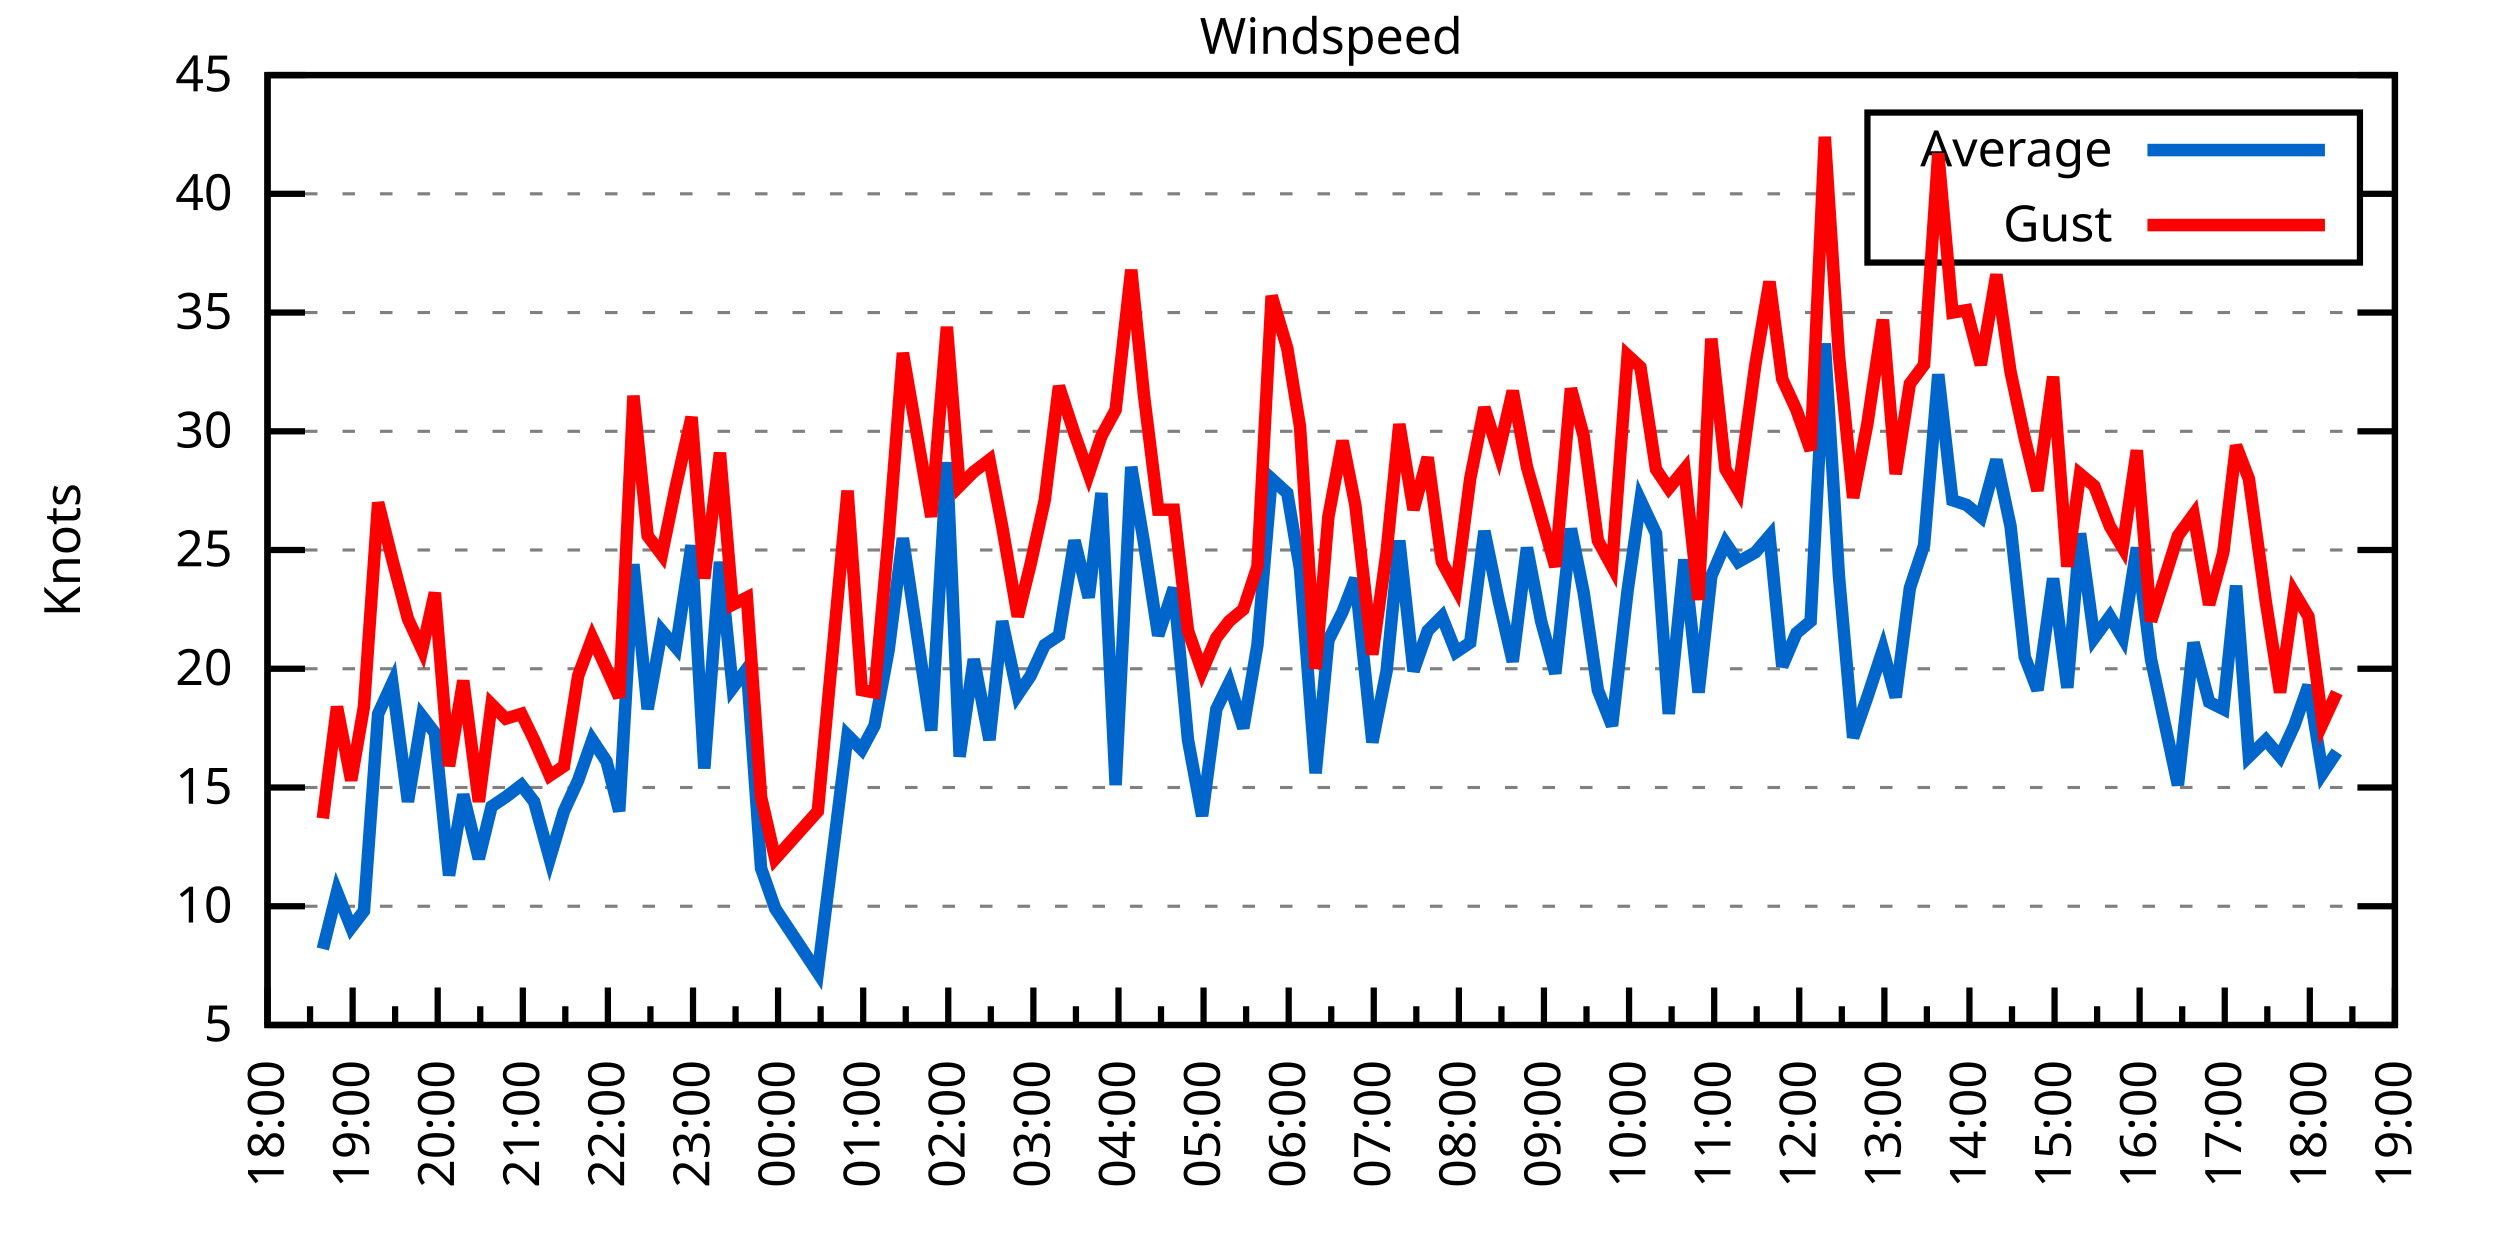
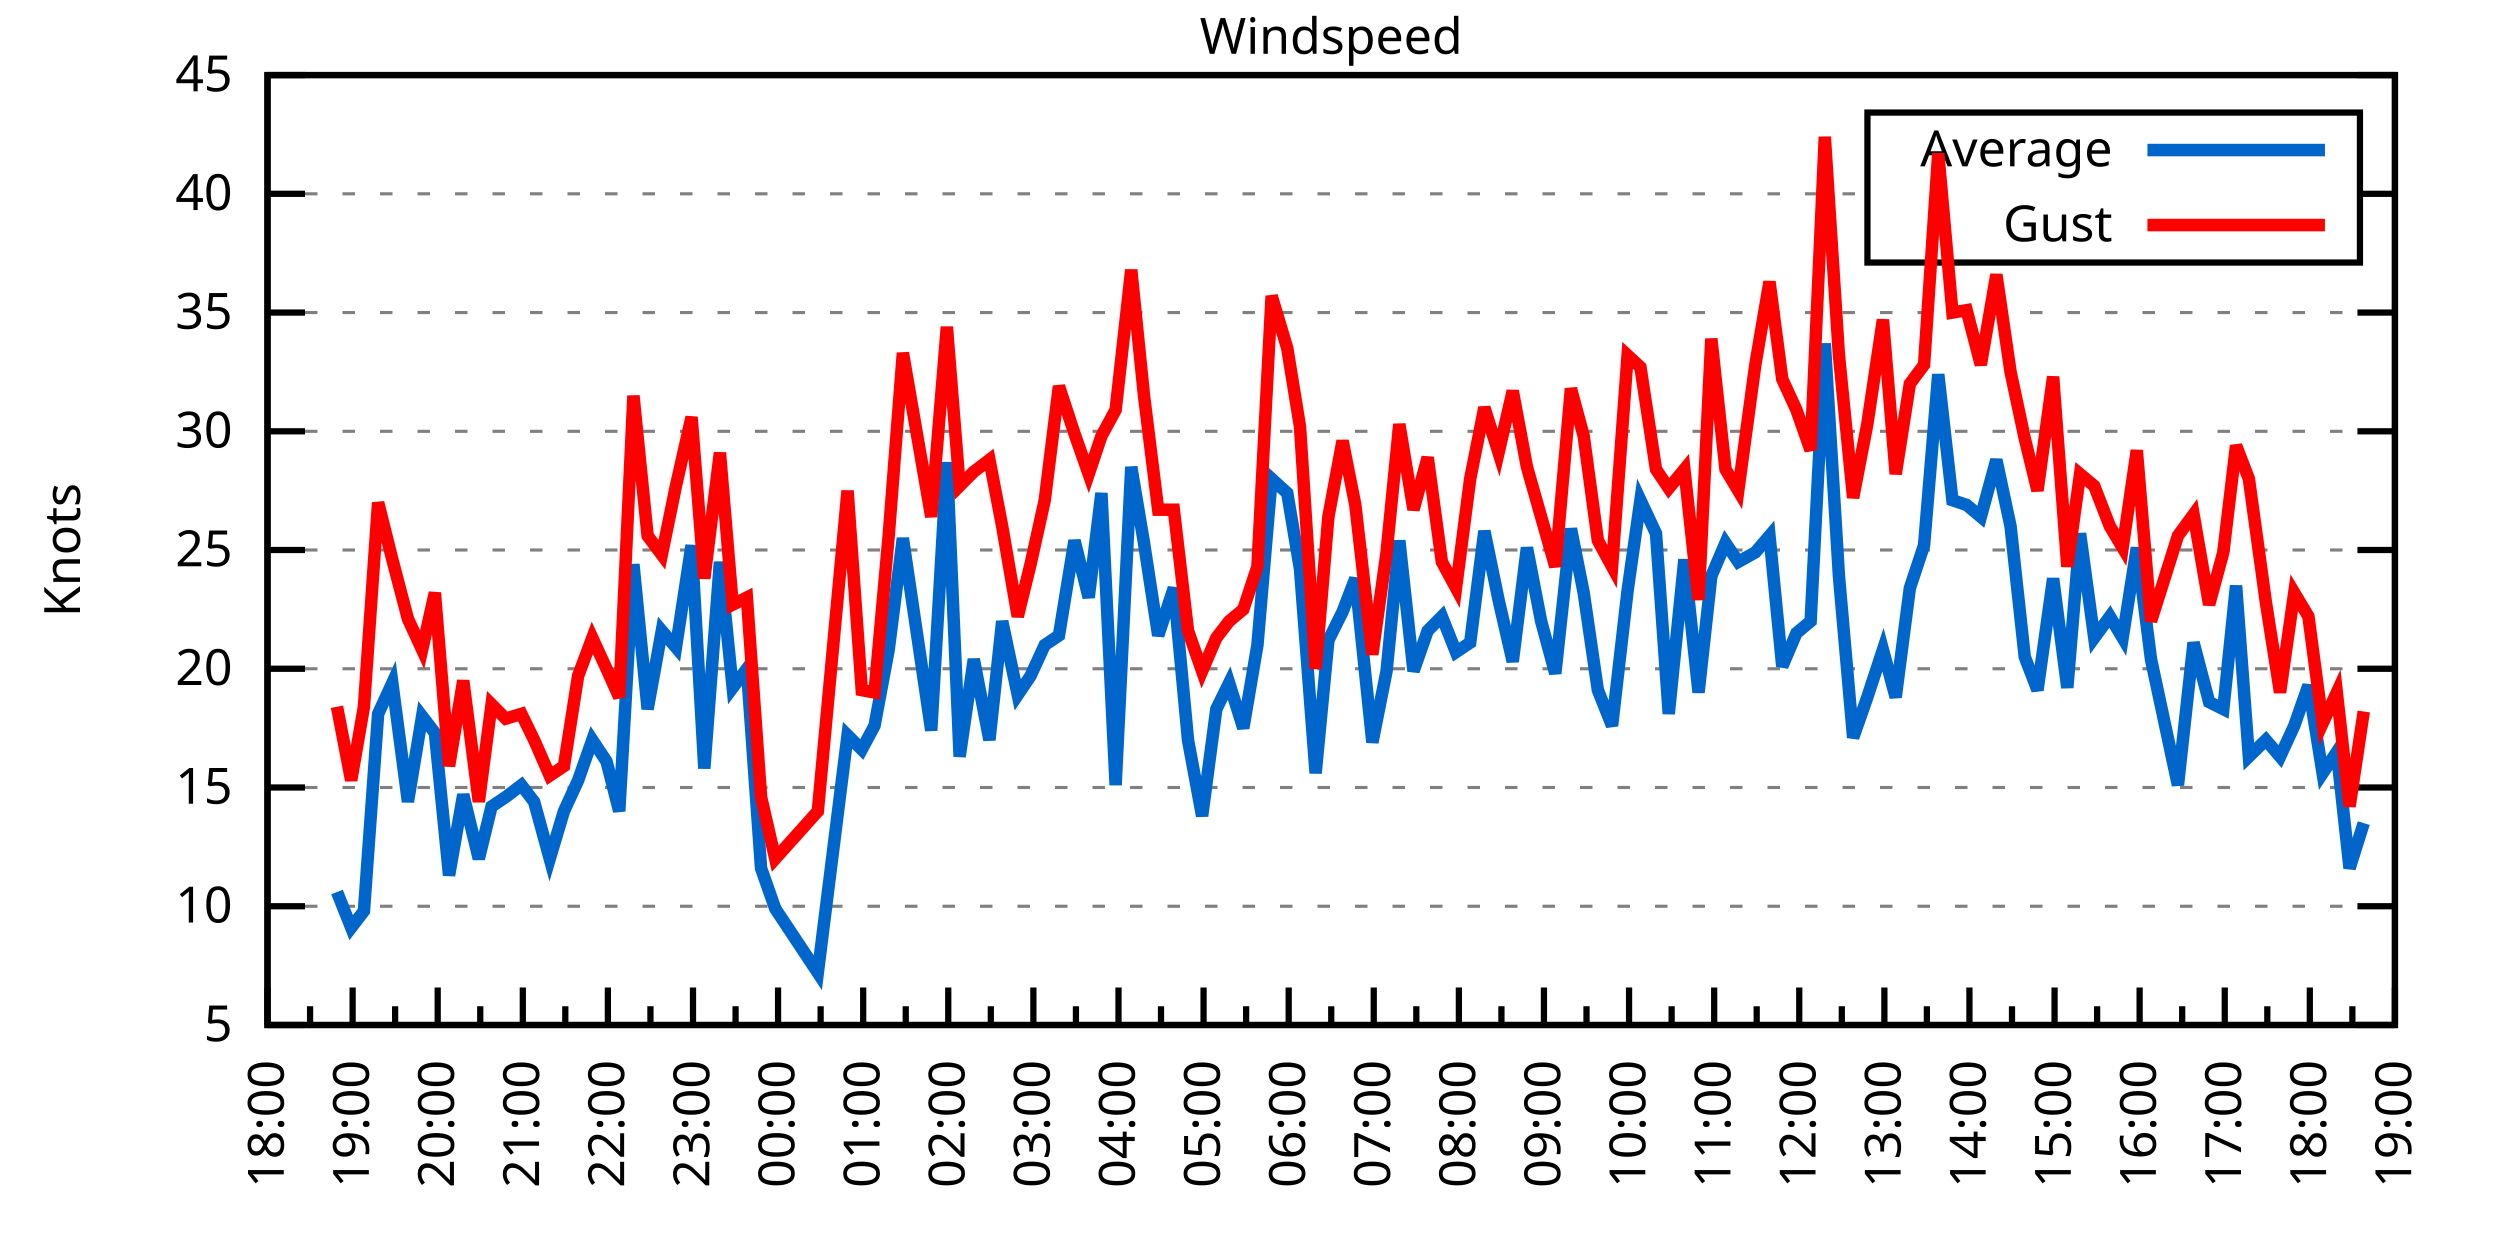
<svg xmlns="http://www.w3.org/2000/svg" xmlns:xlink="http://www.w3.org/1999/xlink" width="400" height="200" viewBox="0 0 400 200">
  <g id="gnuplot_canvas">
    <rect x="0" y="0" width="400" height="200" fill="none" />
    <defs>
      <circle id="gpDot" r="0.5" stroke-width="0.5" stroke="currentColor" />
      <path id="gpPt0" stroke-width="0.333" stroke="currentColor" d="M-1,0 h2 M0,-1 v2" />
      <path id="gpPt1" stroke-width="0.333" stroke="currentColor" d="M-1,-1 L1,1 M1,-1 L-1,1" />
      <path id="gpPt2" stroke-width="0.333" stroke="currentColor" d="M-1,0 L1,0 M0,-1 L0,1 M-1,-1 L1,1 M-1,1 L1,-1" />
      <rect id="gpPt3" stroke-width="0.333" stroke="currentColor" x="-1" y="-1" width="2" height="2" />
      <rect id="gpPt4" stroke-width="0.333" stroke="currentColor" fill="currentColor" x="-1" y="-1" width="2" height="2" />
      <circle id="gpPt5" stroke-width="0.333" stroke="currentColor" cx="0" cy="0" r="1" />
      <use xlink:href="#gpPt5" id="gpPt6" fill="currentColor" stroke="none" />
      <path id="gpPt7" stroke-width="0.333" stroke="currentColor" d="M0,-1.33 L-1.33,0.67 L1.33,0.67 z" />
      <use xlink:href="#gpPt7" id="gpPt8" fill="currentColor" stroke="none" />
      <use xlink:href="#gpPt7" id="gpPt9" stroke="currentColor" transform="rotate(180)" />
      <use xlink:href="#gpPt9" id="gpPt10" fill="currentColor" stroke="none" />
      <use xlink:href="#gpPt3" id="gpPt11" stroke="currentColor" transform="rotate(45)" />
      <use xlink:href="#gpPt11" id="gpPt12" fill="currentColor" stroke="none" />
      <path id="gpPt13" stroke-width="0.333" stroke="currentColor" d="M0,1.330 L1.265,0.411 L0.782,-1.067 L-0.782,-1.076 L-1.265,0.411 z" />
      <use xlink:href="#gpPt13" id="gpPt14" fill="currentColor" stroke="none" />
      <filter id="textbox" filterUnits="objectBoundingBox" x="0" y="0" height="1" width="1">
        <feFlood flood-color="white" flood-opacity="1" result="bgnd" />
        <feComposite in="SourceGraphic" in2="bgnd" operator="atop" />
      </filter>
      <filter id="greybox" filterUnits="objectBoundingBox" x="0" y="0" height="1" width="1">
        <feFlood flood-color="lightgrey" flood-opacity="1" result="grey" />
        <feComposite in="SourceGraphic" in2="grey" operator="atop" />
      </filter>
    </defs>
    <g fill="none" color="white" stroke="currentColor" stroke-width="1.00" stroke-linecap="butt" stroke-linejoin="miter">
</g>
    <g fill="none" color="black" stroke="currentColor" stroke-width="1.00" stroke-linecap="butt" stroke-linejoin="miter">
      <g stroke="none" shape-rendering="crispEdges">
        <polygon fill="rgb(255, 255, 255)" points="42.80,164.00 383.18,164.00 383.18,12.02 42.80,12.02 " />
      </g>
    </g>
    <g fill="none" color="black" stroke="currentColor" stroke-width="1.00" stroke-linecap="butt" stroke-linejoin="miter">
</g>
    <g fill="none" color="black" stroke="black" stroke-width="0.50" stroke-linecap="butt" stroke-linejoin="miter">
</g>
    <g fill="none" color="gray" stroke="currentColor" stroke-width="0.50" stroke-linecap="butt" stroke-linejoin="miter">
      <path stroke="gray" stroke-dasharray="2,4" class="gridline" d="M42.80,164.00 L383.19,164.00  " />
    </g>
    <g fill="none" color="gray" stroke="gray" stroke-width="1.00" stroke-linecap="butt" stroke-linejoin="miter">
</g>
    <g fill="none" color="black" stroke="currentColor" stroke-width="1.00" stroke-linecap="butt" stroke-linejoin="miter">
      <path stroke="black" d="M42.80,164.00 L48.80,164.00 M383.19,164.00 L377.19,164.00  " />
      <g transform="translate(37.20,166.60)" stroke="none" fill="black" font-family="Sans" font-size="8.00" text-anchor="end">
        <text>
          <tspan font-family="Sans"> 5</tspan>
        </text>
      </g>
    </g>
    <g fill="none" color="black" stroke="currentColor" stroke-width="1.00" stroke-linecap="butt" stroke-linejoin="miter">
</g>
    <g fill="none" color="black" stroke="black" stroke-width="0.50" stroke-linecap="butt" stroke-linejoin="miter">
</g>
    <g fill="none" color="gray" stroke="currentColor" stroke-width="0.50" stroke-linecap="butt" stroke-linejoin="miter">
      <path stroke="gray" stroke-dasharray="2,4" class="gridline" d="M42.80,145.00 L383.19,145.00  " />
    </g>
    <g fill="none" color="gray" stroke="gray" stroke-width="1.00" stroke-linecap="butt" stroke-linejoin="miter">
</g>
    <g fill="none" color="black" stroke="currentColor" stroke-width="1.00" stroke-linecap="butt" stroke-linejoin="miter">
      <path stroke="black" d="M42.80,145.00 L48.80,145.00 M383.19,145.00 L377.19,145.00  " />
      <g transform="translate(37.20,147.60)" stroke="none" fill="black" font-family="Sans" font-size="8.00" text-anchor="end">
        <text>
          <tspan font-family="Sans"> 10</tspan>
        </text>
      </g>
    </g>
    <g fill="none" color="black" stroke="currentColor" stroke-width="1.00" stroke-linecap="butt" stroke-linejoin="miter">
</g>
    <g fill="none" color="black" stroke="black" stroke-width="0.50" stroke-linecap="butt" stroke-linejoin="miter">
</g>
    <g fill="none" color="gray" stroke="currentColor" stroke-width="0.50" stroke-linecap="butt" stroke-linejoin="miter">
      <path stroke="gray" stroke-dasharray="2,4" class="gridline" d="M42.80,126.00 L383.19,126.00  " />
    </g>
    <g fill="none" color="gray" stroke="gray" stroke-width="1.00" stroke-linecap="butt" stroke-linejoin="miter">
</g>
    <g fill="none" color="black" stroke="currentColor" stroke-width="1.00" stroke-linecap="butt" stroke-linejoin="miter">
      <path stroke="black" d="M42.80,126.00 L48.80,126.00 M383.19,126.00 L377.19,126.00  " />
      <g transform="translate(37.20,128.60)" stroke="none" fill="black" font-family="Sans" font-size="8.00" text-anchor="end">
        <text>
          <tspan font-family="Sans"> 15</tspan>
        </text>
      </g>
    </g>
    <g fill="none" color="black" stroke="currentColor" stroke-width="1.00" stroke-linecap="butt" stroke-linejoin="miter">
</g>
    <g fill="none" color="black" stroke="black" stroke-width="0.50" stroke-linecap="butt" stroke-linejoin="miter">
</g>
    <g fill="none" color="gray" stroke="currentColor" stroke-width="0.50" stroke-linecap="butt" stroke-linejoin="miter">
      <path stroke="gray" stroke-dasharray="2,4" class="gridline" d="M42.80,107.00 L383.19,107.00  " />
    </g>
    <g fill="none" color="gray" stroke="gray" stroke-width="1.00" stroke-linecap="butt" stroke-linejoin="miter">
</g>
    <g fill="none" color="black" stroke="currentColor" stroke-width="1.00" stroke-linecap="butt" stroke-linejoin="miter">
      <path stroke="black" d="M42.80,107.00 L48.80,107.00 M383.19,107.00 L377.19,107.00  " />
      <g transform="translate(37.20,109.60)" stroke="none" fill="black" font-family="Sans" font-size="8.00" text-anchor="end">
        <text>
          <tspan font-family="Sans"> 20</tspan>
        </text>
      </g>
    </g>
    <g fill="none" color="black" stroke="currentColor" stroke-width="1.00" stroke-linecap="butt" stroke-linejoin="miter">
</g>
    <g fill="none" color="black" stroke="black" stroke-width="0.50" stroke-linecap="butt" stroke-linejoin="miter">
</g>
    <g fill="none" color="gray" stroke="currentColor" stroke-width="0.50" stroke-linecap="butt" stroke-linejoin="miter">
      <path stroke="gray" stroke-dasharray="2,4" class="gridline" d="M42.80,88.00 L383.19,88.00  " />
    </g>
    <g fill="none" color="gray" stroke="gray" stroke-width="1.00" stroke-linecap="butt" stroke-linejoin="miter">
</g>
    <g fill="none" color="black" stroke="currentColor" stroke-width="1.00" stroke-linecap="butt" stroke-linejoin="miter">
      <path stroke="black" d="M42.80,88.00 L48.80,88.00 M383.19,88.00 L377.19,88.00  " />
      <g transform="translate(37.20,90.60)" stroke="none" fill="black" font-family="Sans" font-size="8.00" text-anchor="end">
        <text>
          <tspan font-family="Sans"> 25</tspan>
        </text>
      </g>
    </g>
    <g fill="none" color="black" stroke="currentColor" stroke-width="1.00" stroke-linecap="butt" stroke-linejoin="miter">
</g>
    <g fill="none" color="black" stroke="black" stroke-width="0.50" stroke-linecap="butt" stroke-linejoin="miter">
</g>
    <g fill="none" color="gray" stroke="currentColor" stroke-width="0.50" stroke-linecap="butt" stroke-linejoin="miter">
      <path stroke="gray" stroke-dasharray="2,4" class="gridline" d="M42.80,69.01 L383.19,69.01  " />
    </g>
    <g fill="none" color="gray" stroke="gray" stroke-width="1.00" stroke-linecap="butt" stroke-linejoin="miter">
</g>
    <g fill="none" color="black" stroke="currentColor" stroke-width="1.00" stroke-linecap="butt" stroke-linejoin="miter">
      <path stroke="black" d="M42.80,69.01 L48.80,69.01 M383.19,69.01 L377.19,69.01  " />
      <g transform="translate(37.20,71.61)" stroke="none" fill="black" font-family="Sans" font-size="8.00" text-anchor="end">
        <text>
          <tspan font-family="Sans"> 30</tspan>
        </text>
      </g>
    </g>
    <g fill="none" color="black" stroke="currentColor" stroke-width="1.00" stroke-linecap="butt" stroke-linejoin="miter">
</g>
    <g fill="none" color="black" stroke="black" stroke-width="0.50" stroke-linecap="butt" stroke-linejoin="miter">
</g>
    <g fill="none" color="gray" stroke="currentColor" stroke-width="0.50" stroke-linecap="butt" stroke-linejoin="miter">
      <path stroke="gray" stroke-dasharray="2,4" class="gridline" d="M42.80,50.01 L383.19,50.01  " />
    </g>
    <g fill="none" color="gray" stroke="gray" stroke-width="1.00" stroke-linecap="butt" stroke-linejoin="miter">
</g>
    <g fill="none" color="black" stroke="currentColor" stroke-width="1.00" stroke-linecap="butt" stroke-linejoin="miter">
      <path stroke="black" d="M42.80,50.01 L48.80,50.01 M383.19,50.01 L377.19,50.01  " />
      <g transform="translate(37.20,52.61)" stroke="none" fill="black" font-family="Sans" font-size="8.00" text-anchor="end">
        <text>
          <tspan font-family="Sans"> 35</tspan>
        </text>
      </g>
    </g>
    <g fill="none" color="black" stroke="currentColor" stroke-width="1.00" stroke-linecap="butt" stroke-linejoin="miter">
</g>
    <g fill="none" color="black" stroke="black" stroke-width="0.50" stroke-linecap="butt" stroke-linejoin="miter">
</g>
    <g fill="none" color="gray" stroke="currentColor" stroke-width="0.50" stroke-linecap="butt" stroke-linejoin="miter">
      <path stroke="gray" stroke-dasharray="2,4" class="gridline" d="M42.80,31.01 L298.79,31.01 M377.59,31.01 L383.19,31.01  " />
    </g>
    <g fill="none" color="gray" stroke="gray" stroke-width="1.00" stroke-linecap="butt" stroke-linejoin="miter">
</g>
    <g fill="none" color="black" stroke="currentColor" stroke-width="1.00" stroke-linecap="butt" stroke-linejoin="miter">
      <path stroke="black" d="M42.80,31.01 L48.80,31.01 M383.19,31.01 L377.19,31.01  " />
      <g transform="translate(37.20,33.61)" stroke="none" fill="black" font-family="Sans" font-size="8.00" text-anchor="end">
        <text>
          <tspan font-family="Sans"> 40</tspan>
        </text>
      </g>
    </g>
    <g fill="none" color="black" stroke="currentColor" stroke-width="1.00" stroke-linecap="butt" stroke-linejoin="miter">
</g>
    <g fill="none" color="black" stroke="black" stroke-width="0.50" stroke-linecap="butt" stroke-linejoin="miter">
</g>
    <g fill="none" color="gray" stroke="currentColor" stroke-width="0.50" stroke-linecap="butt" stroke-linejoin="miter">
      <path stroke="gray" stroke-dasharray="2,4" class="gridline" d="M42.80,12.01 L383.19,12.01  " />
    </g>
    <g fill="none" color="gray" stroke="gray" stroke-width="1.00" stroke-linecap="butt" stroke-linejoin="miter">
</g>
    <g fill="none" color="black" stroke="currentColor" stroke-width="1.00" stroke-linecap="butt" stroke-linejoin="miter">
      <path stroke="black" d="M42.80,12.01 L48.80,12.01 M383.19,12.01 L377.19,12.01  " />
      <g transform="translate(37.20,14.61)" stroke="none" fill="black" font-family="Sans" font-size="8.00" text-anchor="end">
        <text>
          <tspan font-family="Sans"> 45</tspan>
        </text>
      </g>
    </g>
    <g fill="none" color="black" stroke="currentColor" stroke-width="1.00" stroke-linecap="butt" stroke-linejoin="miter">
      <path stroke="black" d="M42.80,164.00 L42.80,158.00  " />
      <g transform="translate(45.40,169.60) rotate(270)" stroke="none" fill="black" font-family="Sans" font-size="8.00" text-anchor="end">
        <text>
          <tspan font-family="Sans">18:00</tspan>
        </text>
      </g>
    </g>
    <g fill="none" color="black" stroke="currentColor" stroke-width="1.00" stroke-linecap="butt" stroke-linejoin="miter">
      <path stroke="black" d="M49.61,164.00 L49.61,161.00 M56.42,164.00 L56.42,158.00  " />
      <g transform="translate(59.02,169.60) rotate(270)" stroke="none" fill="black" font-family="Sans" font-size="8.00" text-anchor="end">
        <text>
          <tspan font-family="Sans">19:00</tspan>
        </text>
      </g>
    </g>
    <g fill="none" color="black" stroke="currentColor" stroke-width="1.00" stroke-linecap="butt" stroke-linejoin="miter">
      <path stroke="black" d="M63.22,164.00 L63.22,161.00 M70.03,164.00 L70.03,158.00  " />
      <g transform="translate(72.63,169.60) rotate(270)" stroke="none" fill="black" font-family="Sans" font-size="8.00" text-anchor="end">
        <text>
          <tspan font-family="Sans">20:00</tspan>
        </text>
      </g>
    </g>
    <g fill="none" color="black" stroke="currentColor" stroke-width="1.00" stroke-linecap="butt" stroke-linejoin="miter">
      <path stroke="black" d="M76.84,164.00 L76.84,161.00 M83.65,164.00 L83.65,158.00  " />
      <g transform="translate(86.25,169.60) rotate(270)" stroke="none" fill="black" font-family="Sans" font-size="8.00" text-anchor="end">
        <text>
          <tspan font-family="Sans">21:00</tspan>
        </text>
      </g>
    </g>
    <g fill="none" color="black" stroke="currentColor" stroke-width="1.00" stroke-linecap="butt" stroke-linejoin="miter">
      <path stroke="black" d="M90.45,164.00 L90.45,161.00 M97.26,164.00 L97.26,158.00  " />
      <g transform="translate(99.86,169.60) rotate(270)" stroke="none" fill="black" font-family="Sans" font-size="8.00" text-anchor="end">
        <text>
          <tspan font-family="Sans">22:00</tspan>
        </text>
      </g>
    </g>
    <g fill="none" color="black" stroke="currentColor" stroke-width="1.00" stroke-linecap="butt" stroke-linejoin="miter">
      <path stroke="black" d="M104.07,164.00 L104.07,161.00 M110.88,164.00 L110.88,158.00  " />
      <g transform="translate(113.48,169.60) rotate(270)" stroke="none" fill="black" font-family="Sans" font-size="8.00" text-anchor="end">
        <text>
          <tspan font-family="Sans">23:00</tspan>
        </text>
      </g>
    </g>
    <g fill="none" color="black" stroke="currentColor" stroke-width="1.00" stroke-linecap="butt" stroke-linejoin="miter">
      <path stroke="black" d="M117.69,164.00 L117.69,161.00 M124.49,164.00 L124.49,158.00  " />
      <g transform="translate(127.09,169.60) rotate(270)" stroke="none" fill="black" font-family="Sans" font-size="8.00" text-anchor="end">
        <text>
          <tspan font-family="Sans">00:00</tspan>
        </text>
      </g>
    </g>
    <g fill="none" color="black" stroke="currentColor" stroke-width="1.00" stroke-linecap="butt" stroke-linejoin="miter">
      <path stroke="black" d="M131.30,164.00 L131.30,161.00 M138.11,164.00 L138.11,158.00  " />
      <g transform="translate(140.71,169.60) rotate(270)" stroke="none" fill="black" font-family="Sans" font-size="8.00" text-anchor="end">
        <text>
          <tspan font-family="Sans">01:00</tspan>
        </text>
      </g>
    </g>
    <g fill="none" color="black" stroke="currentColor" stroke-width="1.00" stroke-linecap="butt" stroke-linejoin="miter">
      <path stroke="black" d="M144.92,164.00 L144.92,161.00 M151.72,164.00 L151.72,158.00  " />
      <g transform="translate(154.32,169.60) rotate(270)" stroke="none" fill="black" font-family="Sans" font-size="8.00" text-anchor="end">
        <text>
          <tspan font-family="Sans">02:00</tspan>
        </text>
      </g>
    </g>
    <g fill="none" color="black" stroke="currentColor" stroke-width="1.00" stroke-linecap="butt" stroke-linejoin="miter">
      <path stroke="black" d="M158.53,164.00 L158.53,161.00 M165.34,164.00 L165.34,158.00  " />
      <g transform="translate(167.94,169.60) rotate(270)" stroke="none" fill="black" font-family="Sans" font-size="8.00" text-anchor="end">
        <text>
          <tspan font-family="Sans">03:00</tspan>
        </text>
      </g>
    </g>
    <g fill="none" color="black" stroke="currentColor" stroke-width="1.00" stroke-linecap="butt" stroke-linejoin="miter">
      <path stroke="black" d="M172.15,164.00 L172.15,161.00 M178.96,164.00 L178.96,158.00  " />
      <g transform="translate(181.56,169.60) rotate(270)" stroke="none" fill="black" font-family="Sans" font-size="8.00" text-anchor="end">
        <text>
          <tspan font-family="Sans">04:00</tspan>
        </text>
      </g>
    </g>
    <g fill="none" color="black" stroke="currentColor" stroke-width="1.00" stroke-linecap="butt" stroke-linejoin="miter">
      <path stroke="black" d="M185.76,164.00 L185.76,161.00 M192.57,164.00 L192.57,158.00  " />
      <g transform="translate(195.17,169.60) rotate(270)" stroke="none" fill="black" font-family="Sans" font-size="8.00" text-anchor="end">
        <text>
          <tspan font-family="Sans">05:00</tspan>
        </text>
      </g>
    </g>
    <g fill="none" color="black" stroke="currentColor" stroke-width="1.00" stroke-linecap="butt" stroke-linejoin="miter">
      <path stroke="black" d="M199.38,164.00 L199.38,161.00 M206.19,164.00 L206.19,158.00  " />
      <g transform="translate(208.79,169.60) rotate(270)" stroke="none" fill="black" font-family="Sans" font-size="8.00" text-anchor="end">
        <text>
          <tspan font-family="Sans">06:00</tspan>
        </text>
      </g>
    </g>
    <g fill="none" color="black" stroke="currentColor" stroke-width="1.00" stroke-linecap="butt" stroke-linejoin="miter">
      <path stroke="black" d="M213.00,164.00 L213.00,161.00 M219.80,164.00 L219.80,158.00  " />
      <g transform="translate(222.40,169.60) rotate(270)" stroke="none" fill="black" font-family="Sans" font-size="8.00" text-anchor="end">
        <text>
          <tspan font-family="Sans">07:00</tspan>
        </text>
      </g>
    </g>
    <g fill="none" color="black" stroke="currentColor" stroke-width="1.00" stroke-linecap="butt" stroke-linejoin="miter">
      <path stroke="black" d="M226.61,164.00 L226.61,161.00 M233.42,164.00 L233.42,158.00  " />
      <g transform="translate(236.02,169.60) rotate(270)" stroke="none" fill="black" font-family="Sans" font-size="8.00" text-anchor="end">
        <text>
          <tspan font-family="Sans">08:00</tspan>
        </text>
      </g>
    </g>
    <g fill="none" color="black" stroke="currentColor" stroke-width="1.00" stroke-linecap="butt" stroke-linejoin="miter">
      <path stroke="black" d="M240.23,164.00 L240.23,161.00 M247.03,164.00 L247.03,158.00  " />
      <g transform="translate(249.63,169.60) rotate(270)" stroke="none" fill="black" font-family="Sans" font-size="8.00" text-anchor="end">
        <text>
          <tspan font-family="Sans">09:00</tspan>
        </text>
      </g>
    </g>
    <g fill="none" color="black" stroke="currentColor" stroke-width="1.00" stroke-linecap="butt" stroke-linejoin="miter">
      <path stroke="black" d="M253.84,164.00 L253.84,161.00 M260.65,164.00 L260.65,158.00  " />
      <g transform="translate(263.25,169.60) rotate(270)" stroke="none" fill="black" font-family="Sans" font-size="8.00" text-anchor="end">
        <text>
          <tspan font-family="Sans">10:00</tspan>
        </text>
      </g>
    </g>
    <g fill="none" color="black" stroke="currentColor" stroke-width="1.00" stroke-linecap="butt" stroke-linejoin="miter">
      <path stroke="black" d="M267.46,164.00 L267.46,161.00 M274.27,164.00 L274.27,158.00  " />
      <g transform="translate(276.87,169.60) rotate(270)" stroke="none" fill="black" font-family="Sans" font-size="8.00" text-anchor="end">
        <text>
          <tspan font-family="Sans">11:00</tspan>
        </text>
      </g>
    </g>
    <g fill="none" color="black" stroke="currentColor" stroke-width="1.00" stroke-linecap="butt" stroke-linejoin="miter">
      <path stroke="black" d="M281.07,164.00 L281.07,161.00 M287.88,164.00 L287.88,158.00  " />
      <g transform="translate(290.48,169.60) rotate(270)" stroke="none" fill="black" font-family="Sans" font-size="8.00" text-anchor="end">
        <text>
          <tspan font-family="Sans">12:00</tspan>
        </text>
      </g>
    </g>
    <g fill="none" color="black" stroke="currentColor" stroke-width="1.00" stroke-linecap="butt" stroke-linejoin="miter">
      <path stroke="black" d="M294.69,164.00 L294.69,161.00 M301.50,164.00 L301.50,158.00  " />
      <g transform="translate(304.10,169.60) rotate(270)" stroke="none" fill="black" font-family="Sans" font-size="8.00" text-anchor="end">
        <text>
          <tspan font-family="Sans">13:00</tspan>
        </text>
      </g>
    </g>
    <g fill="none" color="black" stroke="currentColor" stroke-width="1.00" stroke-linecap="butt" stroke-linejoin="miter">
      <path stroke="black" d="M308.30,164.00 L308.30,161.00 M315.11,164.00 L315.11,158.00  " />
      <g transform="translate(317.71,169.60) rotate(270)" stroke="none" fill="black" font-family="Sans" font-size="8.00" text-anchor="end">
        <text>
          <tspan font-family="Sans">14:00</tspan>
        </text>
      </g>
    </g>
    <g fill="none" color="black" stroke="currentColor" stroke-width="1.00" stroke-linecap="butt" stroke-linejoin="miter">
      <path stroke="black" d="M321.92,164.00 L321.92,161.00 M328.73,164.00 L328.73,158.00  " />
      <g transform="translate(331.33,169.60) rotate(270)" stroke="none" fill="black" font-family="Sans" font-size="8.00" text-anchor="end">
        <text>
          <tspan font-family="Sans">15:00</tspan>
        </text>
      </g>
    </g>
    <g fill="none" color="black" stroke="currentColor" stroke-width="1.00" stroke-linecap="butt" stroke-linejoin="miter">
      <path stroke="black" d="M335.54,164.00 L335.54,161.00 M342.34,164.00 L342.34,158.00  " />
      <g transform="translate(344.94,169.60) rotate(270)" stroke="none" fill="black" font-family="Sans" font-size="8.00" text-anchor="end">
        <text>
          <tspan font-family="Sans">16:00</tspan>
        </text>
      </g>
    </g>
    <g fill="none" color="black" stroke="currentColor" stroke-width="1.00" stroke-linecap="butt" stroke-linejoin="miter">
      <path stroke="black" d="M349.15,164.00 L349.15,161.00 M355.96,164.00 L355.96,158.00  " />
      <g transform="translate(358.56,169.60) rotate(270)" stroke="none" fill="black" font-family="Sans" font-size="8.00" text-anchor="end">
        <text>
          <tspan font-family="Sans">17:00</tspan>
        </text>
      </g>
    </g>
    <g fill="none" color="black" stroke="currentColor" stroke-width="1.00" stroke-linecap="butt" stroke-linejoin="miter">
      <path stroke="black" d="M362.77,164.00 L362.77,161.00 M369.57,164.00 L369.57,158.00  " />
      <g transform="translate(372.17,169.60) rotate(270)" stroke="none" fill="black" font-family="Sans" font-size="8.00" text-anchor="end">
        <text>
          <tspan font-family="Sans">18:00</tspan>
        </text>
      </g>
    </g>
    <g fill="none" color="black" stroke="currentColor" stroke-width="1.00" stroke-linecap="butt" stroke-linejoin="miter">
      <path stroke="black" d="M376.38,164.00 L376.38,161.00 M383.19,164.00 L383.19,158.00  " />
      <g transform="translate(385.79,169.60) rotate(270)" stroke="none" fill="black" font-family="Sans" font-size="8.00" text-anchor="end">
        <text>
          <tspan font-family="Sans">19:00</tspan>
        </text>
      </g>
    </g>
    <g fill="none" color="black" stroke="currentColor" stroke-width="1.00" stroke-linecap="butt" stroke-linejoin="miter">
</g>
    <g fill="none" color="black" stroke="currentColor" stroke-width="1.00" stroke-linecap="butt" stroke-linejoin="miter">
      <path stroke="black" d="M42.80,12.01 L42.80,164.00 L383.19,164.00 L383.19,12.01 L42.80,12.01 Z  " />
    </g>
    <g fill="none" color="black" stroke="currentColor" stroke-width="1.00" stroke-linecap="butt" stroke-linejoin="miter">
      <g transform="translate(12.80,88.01) rotate(270)" stroke="none" fill="black" font-family="Sans" font-size="8.00" text-anchor="middle">
        <text>
          <tspan font-family="Sans">Knots</tspan>
        </text>
      </g>
    </g>
    <g fill="none" color="black" stroke="currentColor" stroke-width="1.00" stroke-linecap="butt" stroke-linejoin="miter">
</g>
    <g fill="none" color="black" stroke="currentColor" stroke-width="1.00" stroke-linecap="butt" stroke-linejoin="miter">
      <path stroke="black" d="M298.79,42.01 L298.79,18.01 L377.59,18.01 L377.59,42.01 L298.79,42.01 Z  " />
    </g>
    <g id="Windspeed_plot_1">
      <g fill="none" color="white" stroke="black" stroke-width="2.00" stroke-linecap="butt" stroke-linejoin="miter">
</g>
      <g fill="none" color="black" stroke="currentColor" stroke-width="2.00" stroke-linecap="butt" stroke-linejoin="miter">
        <g transform="translate(337.99,26.61)" stroke="none" fill="black" font-family="Sans" font-size="8.00" text-anchor="end">
          <text>
            <tspan font-family="Sans">Average</tspan>
          </text>
        </g>
      </g>
      <g fill="none" color="black" stroke="currentColor" stroke-width="2.00" stroke-linecap="butt" stroke-linejoin="miter">
-         <path stroke="rgb(  0, 102, 204)" d="M343.59,24.01 L371.99,24.01 M51.65,151.84 L53.92,142.72 L56.19,148.42 L58.23,145.76 L60.50,114.22 L62.77,109.28   L65.27,128.28 L67.54,114.60 L69.58,117.26 L71.85,140.06 L74.12,127.14 L76.61,137.40 L78.65,129.04 L80.92,127.52   L83.42,125.62 L85.46,128.28 L87.96,137.40 L90.23,129.80 L92.50,124.86 L94.77,118.40 L97.04,121.82 L99.08,129.80   L101.35,90.28 L103.62,113.46 L105.89,100.92 L108.15,103.58 L110.65,87.25 L112.69,122.96 L115.19,89.90 L117.23,110.04   L119.50,107.00 L121.77,138.92 L124.04,145.38 L130.85,155.64 L135.61,117.64 L137.88,119.92 L139.92,116.12 L142.19,103.96   L144.46,86.11 L149.00,116.88 L151.50,73.95 L153.54,121.06 L155.81,105.48 L158.31,118.40 L160.35,99.40 L162.84,111.18   L164.89,108.14 L167.16,103.20 L169.43,101.68 L171.92,86.49 L174.19,95.60 L176.23,78.89 L178.50,125.62 L181.00,74.71   L183.04,86.87 L185.31,101.68 L187.81,94.08 L190.08,118.40 L192.34,130.56 L194.61,113.46 L196.66,109.28 L198.93,116.50   L201.19,103.20 L203.46,76.61 L205.96,78.89 L208.00,91.04 L210.50,123.72 L212.54,102.44 L214.81,97.88 L216.85,92.56   L219.58,118.78 L221.85,107.38 L223.89,86.49 L226.16,107.38 L228.43,100.92 L230.70,98.64 L232.96,104.34 L235.23,102.82   L237.50,84.97 L239.77,95.98 L242.04,105.86 L244.31,87.63 L246.58,99.40 L248.85,107.76 L251.35,84.59 L253.39,94.84   L255.66,110.42 L257.93,116.12 L260.42,94.46 L262.47,80.03 L264.96,85.35 L267.00,114.22 L269.50,89.52 L271.77,110.80   L273.81,92.18 L276.08,86.87 L278.12,89.90 L280.85,88.38 L283.12,85.73 L285.16,106.62 L287.43,101.30 L289.70,99.40   L291.97,54.95 L294.23,92.18 L296.50,118.02 L298.77,111.56 L301.27,103.96 L303.31,111.56 L305.58,94.08 L307.85,87.25   L310.12,59.89 L312.39,80.03 L314.66,80.79 L316.93,82.69 L319.42,73.57 L321.69,84.21 L323.96,105.10 L326.00,110.42   L328.50,92.56 L330.77,110.04 L332.81,85.35 L335.08,102.06 L337.58,98.64 L339.62,102.06 L341.89,87.63 L344.16,105.48   L348.47,125.62 L350.97,102.82 L353.46,112.32 L355.73,113.46 L357.77,93.70 L359.82,121.06 L362.54,118.40 L364.81,121.06   L367.08,116.12 L369.35,109.66 L371.62,123.72 L373.89,120.30  " />
+         <path stroke="rgb(  0, 102, 204)" d="M343.59,24.01 L371.99,24.01 M53.92,142.72 L56.19,148.42 L58.23,145.76 L60.50,114.22 L62.77,109.28 L65.27,128.28   L67.54,114.60 L69.58,117.26 L71.85,140.06 L74.12,127.14 L76.61,137.40 L78.65,129.04 L80.92,127.52 L83.42,125.62   L85.46,128.28 L87.96,137.40 L90.23,129.80 L92.50,124.86 L94.77,118.40 L97.04,121.82 L99.08,129.80 L101.35,90.28   L103.62,113.46 L105.89,100.92 L108.15,103.58 L110.65,87.25 L112.69,122.96 L115.19,89.90 L117.23,110.04 L119.50,107.00   L121.77,138.92 L124.04,145.38 L130.85,155.64 L135.61,117.64 L137.88,119.92 L139.92,116.12 L142.19,103.96 L144.46,86.11   L149.00,116.88 L151.50,73.95 L153.54,121.06 L155.81,105.48 L158.31,118.40 L160.35,99.40 L162.84,111.18 L164.89,108.14   L167.16,103.20 L169.43,101.68 L171.92,86.49 L174.19,95.60 L176.23,78.89 L178.50,125.62 L181.00,74.71 L183.04,86.87   L185.31,101.68 L187.81,94.08 L190.08,118.40 L192.34,130.56 L194.61,113.46 L196.66,109.28 L198.93,116.50 L201.19,103.20   L203.46,76.61 L205.96,78.89 L208.00,91.04 L210.50,123.72 L212.54,102.44 L214.81,97.88 L216.85,92.56 L219.58,118.78   L221.85,107.38 L223.89,86.49 L226.16,107.38 L228.43,100.92 L230.70,98.64 L232.96,104.34 L235.23,102.82 L237.50,84.97   L239.77,95.98 L242.04,105.86 L244.31,87.63 L246.58,99.40 L248.85,107.76 L251.35,84.59 L253.39,94.84 L255.66,110.42   L257.93,116.12 L260.42,94.46 L262.47,80.03 L264.96,85.35 L267.00,114.22 L269.50,89.52 L271.77,110.80 L273.81,92.18   L276.08,86.87 L278.12,89.90 L280.85,88.38 L283.12,85.73 L285.16,106.62 L287.43,101.30 L289.70,99.40 L291.97,54.95   L294.23,92.18 L296.50,118.02 L298.77,111.56 L301.27,103.96 L303.31,111.56 L305.58,94.08 L307.85,87.25 L310.12,59.89   L312.39,80.03 L314.66,80.79 L316.93,82.69 L319.42,73.57 L321.69,84.21 L323.96,105.10 L326.00,110.42 L328.50,92.56   L330.77,110.04 L332.81,85.35 L335.08,102.06 L337.58,98.64 L339.62,102.06 L341.89,87.63 L344.16,105.48 L348.47,125.62   L350.97,102.82 L353.46,112.32 L355.73,113.46 L357.77,93.70 L359.82,121.06 L362.54,118.40 L364.81,121.06 L367.08,116.12   L369.35,109.66 L371.62,123.72 L373.89,120.30 L375.93,138.92 L378.20,131.70  " />
      </g>
    </g>
    <g id="Windspeed_plot_2">
      <g fill="none" color="black" stroke="currentColor" stroke-width="2.00" stroke-linecap="butt" stroke-linejoin="miter">
        <g transform="translate(337.99,38.61)" stroke="none" fill="black" font-family="Sans" font-size="8.00" text-anchor="end">
          <text>
            <tspan font-family="Sans">Gust</tspan>
          </text>
        </g>
      </g>
      <g fill="none" color="black" stroke="currentColor" stroke-width="2.00" stroke-linecap="butt" stroke-linejoin="miter">
-         <path stroke="rgb(255,   0,   0)" d="M343.59,36.01 L371.99,36.01 M51.65,130.94 L53.92,113.08 L56.19,124.86 L58.23,113.08 L60.50,80.41 L62.77,89.52   L65.27,99.02 L67.54,103.96 L69.58,94.84 L71.85,122.58 L74.12,108.90 L76.61,128.28 L78.65,112.70 L80.92,114.98   L83.42,114.22 L85.46,118.40 L87.96,124.10 L90.23,122.58 L92.50,108.14 L94.77,102.06 L97.04,107.00 L99.08,111.56   L101.35,63.31 L103.62,85.73 L105.89,88.76 L108.15,77.75 L110.65,66.73 L112.69,92.56 L115.19,72.43 L117.23,96.74   L119.50,95.60 L121.77,127.52 L124.04,137.40 L130.85,129.80 L135.61,78.51 L137.88,110.42 L139.92,110.80 L142.19,85.73   L144.46,56.47 L149.00,82.69 L151.50,52.29 L153.54,77.75 L155.81,75.47 L158.31,73.57 L160.35,84.21 L162.84,98.64   L164.89,90.28 L167.16,80.03 L169.43,61.79 L171.92,69.39 L174.19,75.85 L176.23,69.77 L178.50,65.59 L181.00,43.17   L183.04,63.31 L185.31,81.55 L187.81,81.55 L190.08,100.92 L192.34,107.38 L194.61,102.06 L196.66,99.40 L198.93,97.50   L201.19,90.66 L203.46,47.35 L205.96,55.71 L208.00,68.25 L210.50,107.00 L212.54,82.69 L214.81,70.53 L216.85,80.79   L219.58,104.72 L221.85,88.38 L223.89,67.87 L226.16,81.55 L228.43,73.19 L230.70,89.90 L232.96,94.08 L235.23,76.61   L237.50,65.21 L239.77,72.43 L242.04,62.55 L244.31,74.71 L246.58,82.69 L248.85,90.66 L251.35,62.17 L253.39,69.77   L255.66,86.49 L257.93,90.66 L260.42,56.85 L262.47,58.75 L264.96,75.09 L267.00,78.13 L269.50,75.09 L271.77,95.98   L273.81,54.19 L276.08,75.09 L278.12,78.51 L280.85,58.37 L283.12,45.07 L285.16,60.65 L287.43,65.59 L289.70,72.05   L291.97,21.89 L294.23,56.85 L296.50,79.65 L298.77,67.87 L301.27,51.15 L303.31,75.85 L305.58,61.41 L307.85,58.37   L310.12,24.55 L312.39,50.01 L314.66,49.63 L316.93,58.37 L319.42,43.93 L321.69,59.51 L323.96,70.15 L326.00,78.51   L328.50,60.27 L330.77,90.66 L332.81,75.85 L335.08,77.75 L337.58,84.21 L339.62,87.63 L341.89,72.05 L344.16,99.40   L348.47,85.73 L350.97,82.31 L353.46,96.74 L355.73,88.38 L357.77,71.29 L359.82,76.61 L362.54,96.36 L364.81,110.80   L367.08,94.84 L369.35,98.64 L371.62,115.74 L373.89,110.80  " />
+         <path stroke="rgb(255,   0,   0)" d="M343.59,36.01 L371.99,36.01 M53.92,113.08 L56.19,124.86 L58.23,113.08 L60.50,80.41 L62.77,89.52 L65.27,99.02   L67.54,103.96 L69.58,94.84 L71.85,122.58 L74.12,108.90 L76.61,128.28 L78.65,112.70 L80.92,114.98 L83.42,114.22   L85.46,118.40 L87.96,124.10 L90.23,122.58 L92.50,108.14 L94.77,102.06 L97.04,107.00 L99.08,111.56 L101.35,63.31   L103.62,85.73 L105.89,88.76 L108.15,77.75 L110.65,66.73 L112.69,92.56 L115.19,72.43 L117.23,96.74 L119.50,95.60   L121.77,127.52 L124.04,137.40 L130.85,129.80 L135.61,78.51 L137.88,110.42 L139.92,110.80 L142.19,85.73 L144.46,56.47   L149.00,82.69 L151.50,52.29 L153.54,77.75 L155.81,75.47 L158.31,73.57 L160.35,84.21 L162.84,98.64 L164.89,90.28   L167.16,80.03 L169.43,61.79 L171.92,69.39 L174.19,75.85 L176.23,69.77 L178.50,65.59 L181.00,43.17 L183.04,63.31   L185.31,81.55 L187.81,81.55 L190.08,100.92 L192.34,107.38 L194.61,102.06 L196.66,99.40 L198.93,97.50 L201.19,90.66   L203.46,47.35 L205.96,55.71 L208.00,68.25 L210.50,107.00 L212.54,82.69 L214.81,70.53 L216.85,80.79 L219.58,104.72   L221.85,88.38 L223.89,67.87 L226.16,81.55 L228.43,73.19 L230.70,89.90 L232.96,94.08 L235.23,76.61 L237.50,65.21   L239.77,72.43 L242.04,62.55 L244.31,74.71 L246.58,82.69 L248.85,90.66 L251.35,62.17 L253.39,69.77 L255.66,86.49   L257.93,90.66 L260.42,56.85 L262.47,58.75 L264.96,75.09 L267.00,78.13 L269.50,75.09 L271.77,95.98 L273.81,54.19   L276.08,75.09 L278.12,78.51 L280.85,58.37 L283.12,45.07 L285.16,60.65 L287.43,65.59 L289.70,72.05 L291.97,21.89   L294.23,56.85 L296.50,79.65 L298.77,67.87 L301.27,51.15 L303.31,75.85 L305.58,61.41 L307.85,58.37 L310.12,24.55   L312.39,50.01 L314.66,49.63 L316.93,58.37 L319.42,43.93 L321.69,59.51 L323.96,70.15 L326.00,78.51 L328.50,60.27   L330.77,90.66 L332.81,75.85 L335.08,77.75 L337.58,84.21 L339.62,87.63 L341.89,72.05 L344.16,99.40 L348.47,85.73   L350.97,82.31 L353.46,96.74 L355.73,88.38 L357.77,71.29 L359.82,76.61 L362.54,96.36 L364.81,110.80 L367.08,94.84   L369.35,98.64 L371.62,115.74 L373.89,110.80 L375.93,129.04 L378.20,113.84  " />
      </g>
    </g>
    <g fill="none" color="black" stroke="currentColor" stroke-width="2.00" stroke-linecap="butt" stroke-linejoin="miter">
</g>
    <g fill="none" color="black" stroke="black" stroke-width="1.00" stroke-linecap="butt" stroke-linejoin="miter">
</g>
    <g fill="none" color="black" stroke="currentColor" stroke-width="1.00" stroke-linecap="butt" stroke-linejoin="miter">
      <path stroke="black" d="M42.80,12.01 L42.80,164.00 L383.19,164.00 L383.19,12.01 L42.80,12.01 Z  " />
    </g>
    <g fill="none" color="black" stroke="currentColor" stroke-width="1.00" stroke-linecap="butt" stroke-linejoin="miter">
      <g transform="translate(212.99,8.61)" stroke="none" fill="black" font-family="Sans" font-size="8.00" text-anchor="middle">
        <text>
          <tspan font-family="Sans">Windspeed</tspan>
        </text>
      </g>
    </g>
    <g fill="none" color="black" stroke="currentColor" stroke-width="1.00" stroke-linecap="butt" stroke-linejoin="miter">
</g>
  </g>
</svg>
